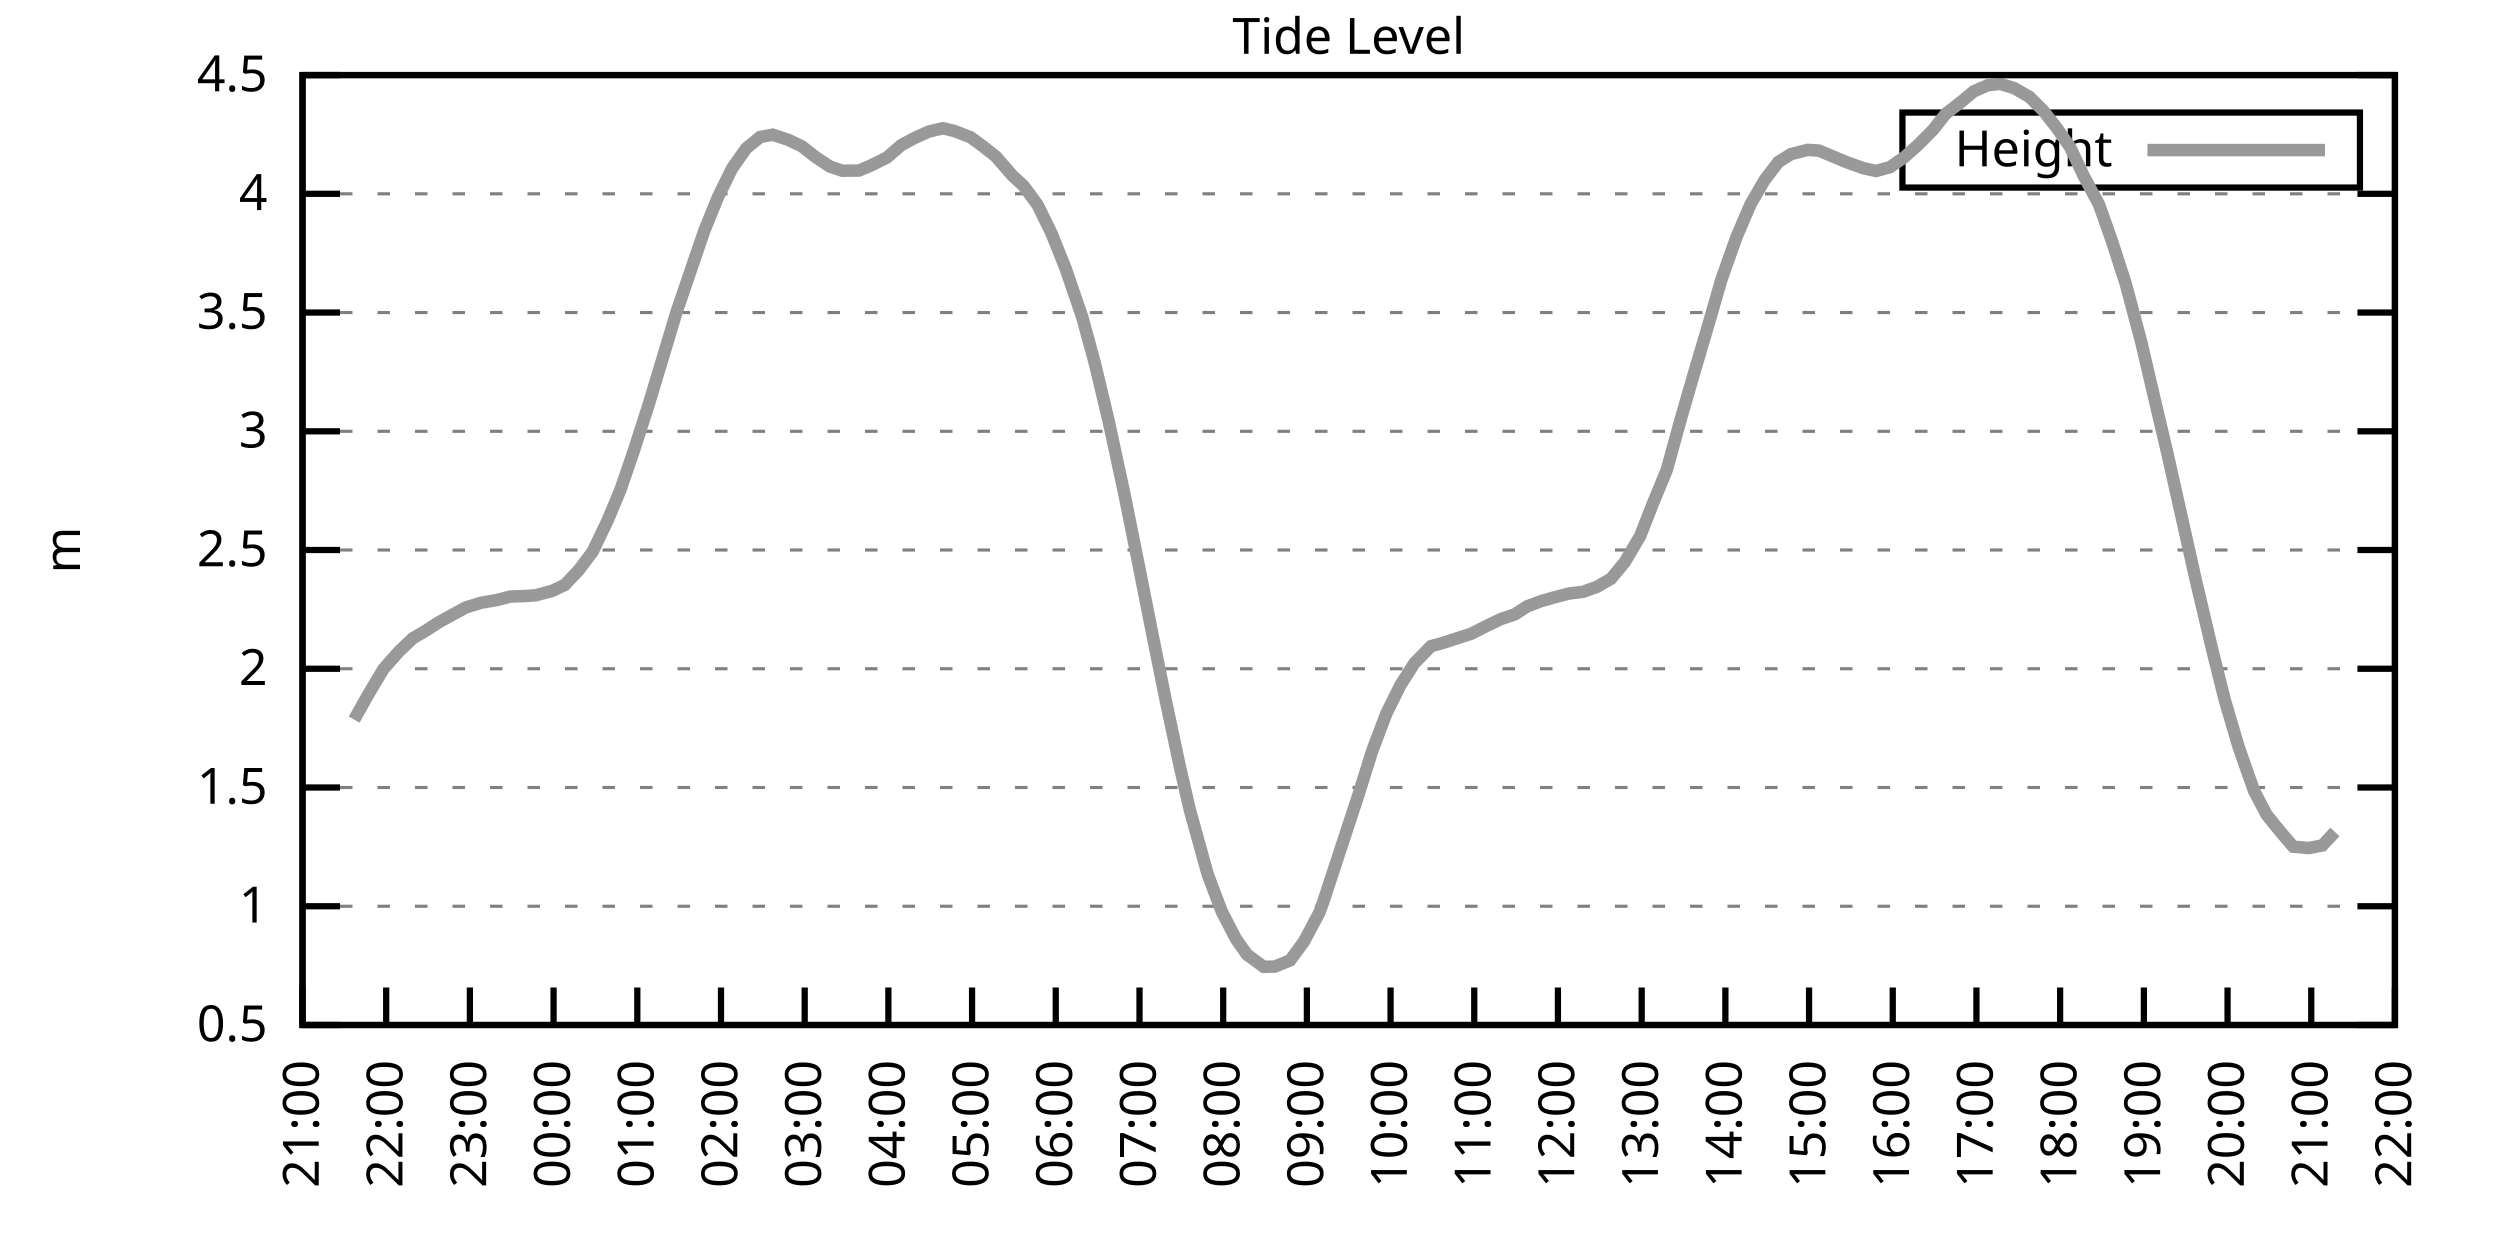
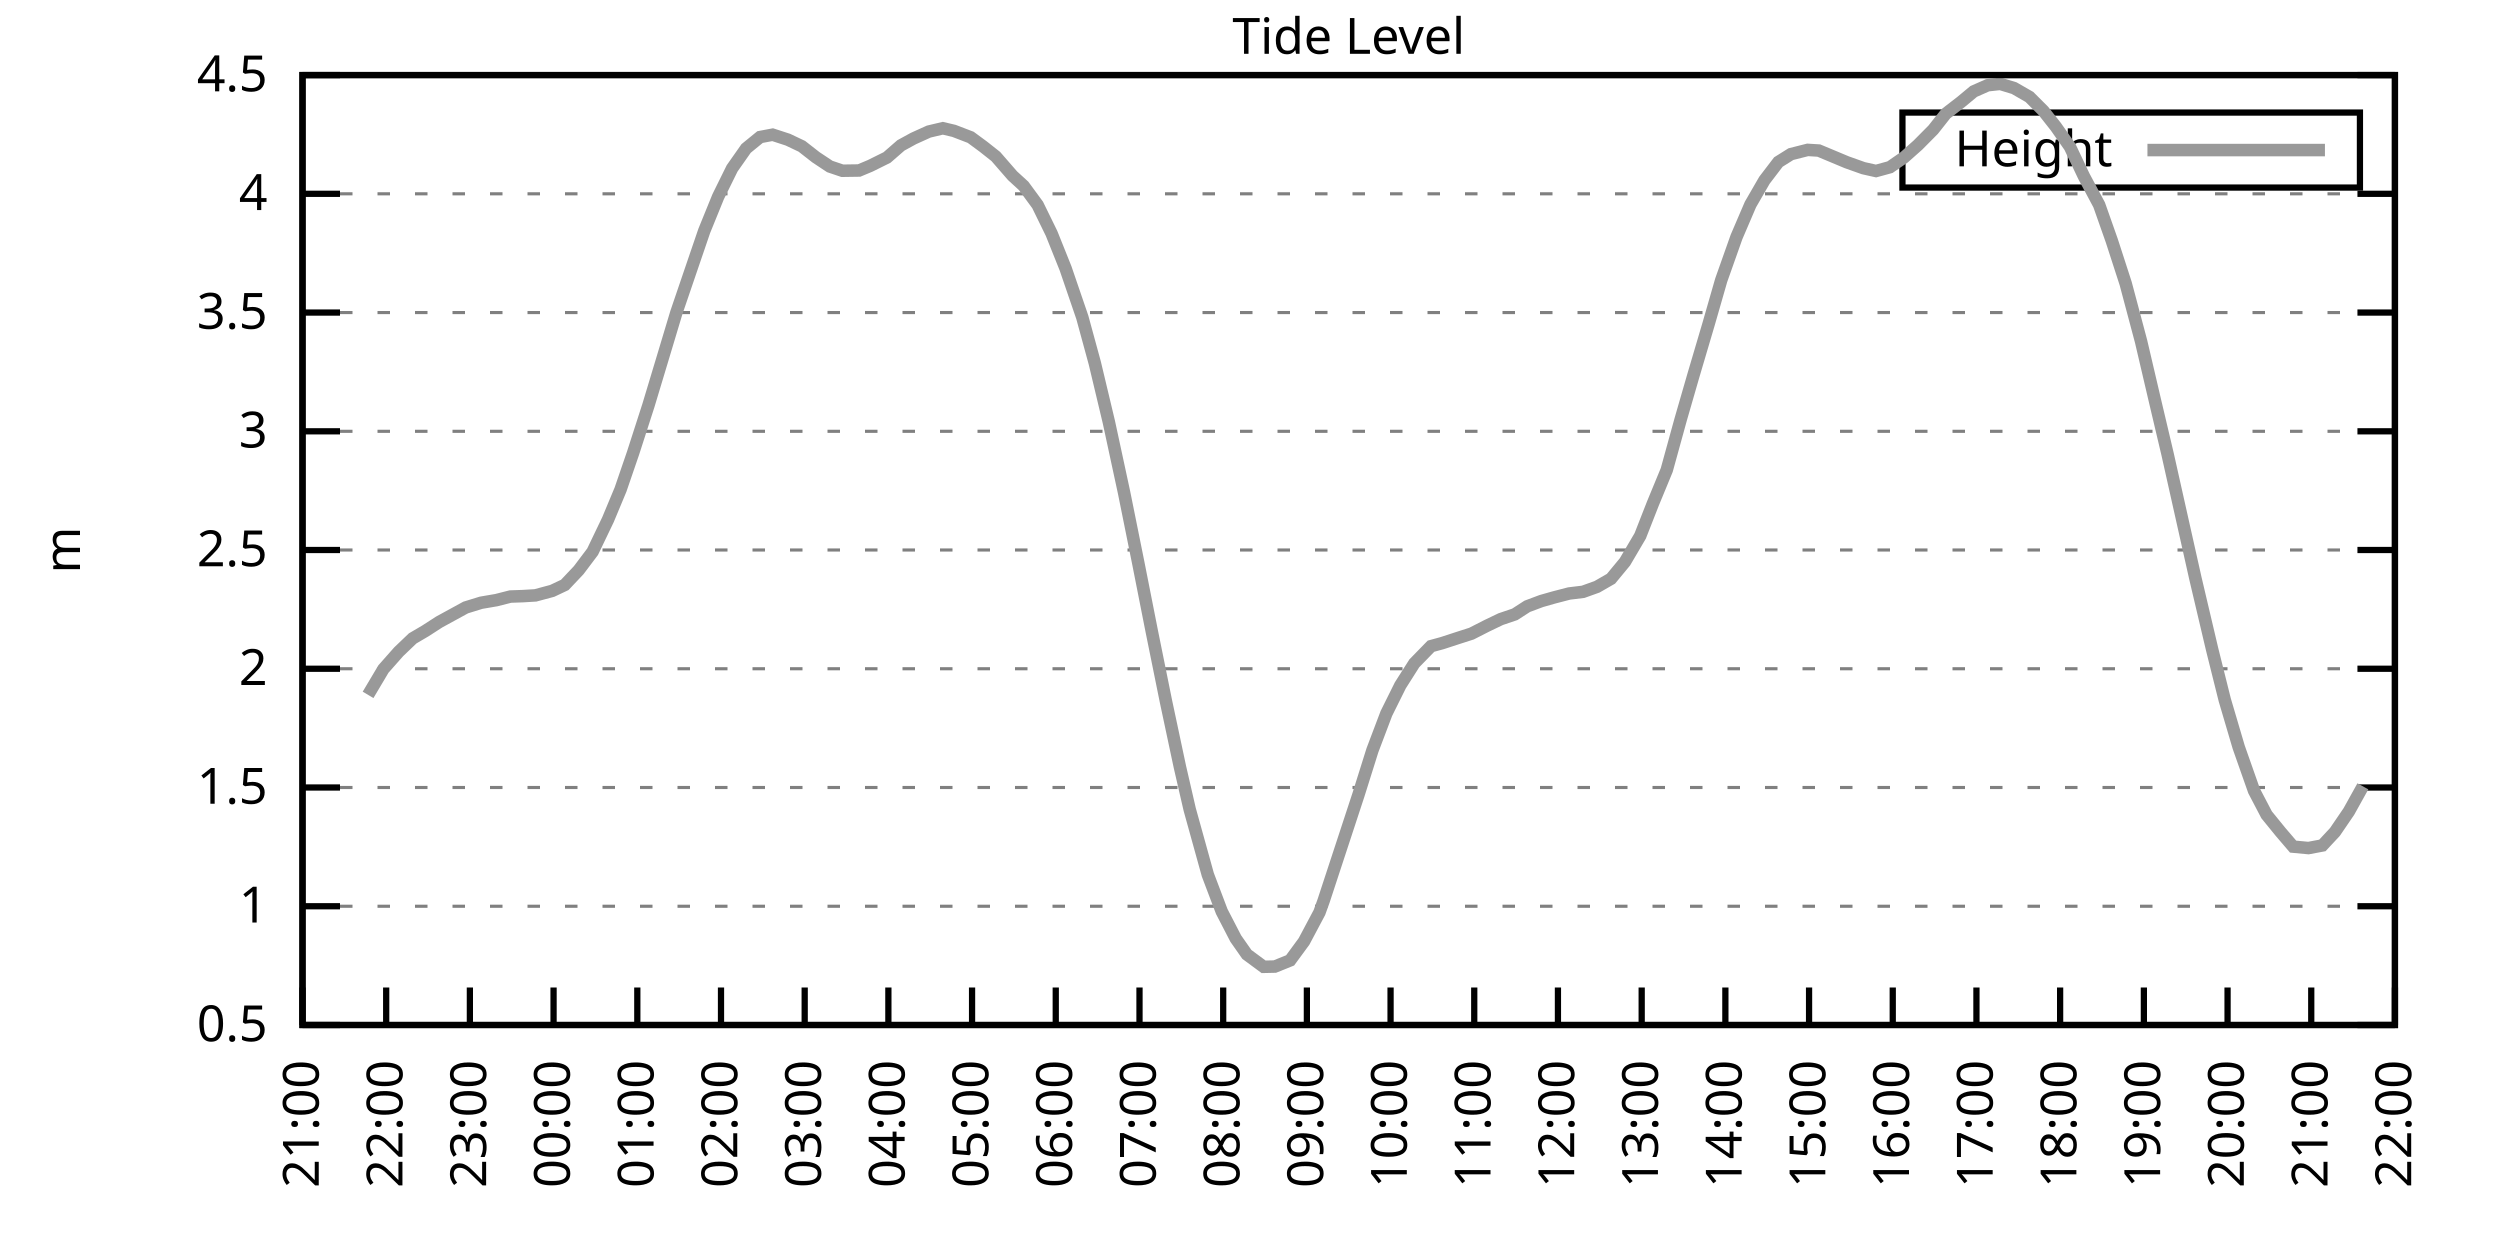
<svg xmlns="http://www.w3.org/2000/svg" xmlns:xlink="http://www.w3.org/1999/xlink" width="400" height="200" viewBox="0 0 400 200">
  <g id="gnuplot_canvas">
    <rect x="0" y="0" width="400" height="200" fill="none" />
    <defs>
      <circle id="gpDot" r="0.5" stroke-width="0.5" stroke="currentColor" />
      <path id="gpPt0" stroke-width="0.333" stroke="currentColor" d="M-1,0 h2 M0,-1 v2" />
      <path id="gpPt1" stroke-width="0.333" stroke="currentColor" d="M-1,-1 L1,1 M1,-1 L-1,1" />
      <path id="gpPt2" stroke-width="0.333" stroke="currentColor" d="M-1,0 L1,0 M0,-1 L0,1 M-1,-1 L1,1 M-1,1 L1,-1" />
      <rect id="gpPt3" stroke-width="0.333" stroke="currentColor" x="-1" y="-1" width="2" height="2" />
      <rect id="gpPt4" stroke-width="0.333" stroke="currentColor" fill="currentColor" x="-1" y="-1" width="2" height="2" />
      <circle id="gpPt5" stroke-width="0.333" stroke="currentColor" cx="0" cy="0" r="1" />
      <use xlink:href="#gpPt5" id="gpPt6" fill="currentColor" stroke="none" />
      <path id="gpPt7" stroke-width="0.333" stroke="currentColor" d="M0,-1.33 L-1.33,0.67 L1.33,0.67 z" />
      <use xlink:href="#gpPt7" id="gpPt8" fill="currentColor" stroke="none" />
      <use xlink:href="#gpPt7" id="gpPt9" stroke="currentColor" transform="rotate(180)" />
      <use xlink:href="#gpPt9" id="gpPt10" fill="currentColor" stroke="none" />
      <use xlink:href="#gpPt3" id="gpPt11" stroke="currentColor" transform="rotate(45)" />
      <use xlink:href="#gpPt11" id="gpPt12" fill="currentColor" stroke="none" />
      <path id="gpPt13" stroke-width="0.333" stroke="currentColor" d="M0,1.330 L1.265,0.411 L0.782,-1.067 L-0.782,-1.076 L-1.265,0.411 z" />
      <use xlink:href="#gpPt13" id="gpPt14" fill="currentColor" stroke="none" />
      <filter id="textbox" filterUnits="objectBoundingBox" x="0" y="0" height="1" width="1">
        <feFlood flood-color="white" flood-opacity="1" result="bgnd" />
        <feComposite in="SourceGraphic" in2="bgnd" operator="atop" />
      </filter>
      <filter id="greybox" filterUnits="objectBoundingBox" x="0" y="0" height="1" width="1">
        <feFlood flood-color="lightgrey" flood-opacity="1" result="grey" />
        <feComposite in="SourceGraphic" in2="grey" operator="atop" />
      </filter>
    </defs>
    <g fill="none" color="white" stroke="currentColor" stroke-width="1.00" stroke-linecap="butt" stroke-linejoin="miter">
</g>
    <g fill="none" color="black" stroke="currentColor" stroke-width="1.00" stroke-linecap="butt" stroke-linejoin="miter">
      <g stroke="none" shape-rendering="crispEdges">
        <polygon fill="rgb(255, 255, 255)" points="48.40,164.00 383.18,164.00 383.18,12.02 48.40,12.02 " />
      </g>
    </g>
    <g fill="none" color="black" stroke="currentColor" stroke-width="1.00" stroke-linecap="butt" stroke-linejoin="miter">
</g>
    <g fill="none" color="black" stroke="black" stroke-width="0.50" stroke-linecap="butt" stroke-linejoin="miter">
</g>
    <g fill="none" color="gray" stroke="currentColor" stroke-width="0.50" stroke-linecap="butt" stroke-linejoin="miter">
      <path stroke="gray" stroke-dasharray="2,4" class="gridline" d="M48.40,164.00 L383.19,164.00  " />
    </g>
    <g fill="none" color="gray" stroke="gray" stroke-width="1.00" stroke-linecap="butt" stroke-linejoin="miter">
</g>
    <g fill="none" color="black" stroke="currentColor" stroke-width="1.00" stroke-linecap="butt" stroke-linejoin="miter">
      <path stroke="black" d="M48.40,164.00 L54.40,164.00 M383.19,164.00 L377.19,164.00  " />
      <g transform="translate(42.80,166.60)" stroke="none" fill="black" font-family="Sans" font-size="8.00" text-anchor="end">
        <text>
          <tspan font-family="Sans"> 0.5</tspan>
        </text>
      </g>
    </g>
    <g fill="none" color="black" stroke="currentColor" stroke-width="1.00" stroke-linecap="butt" stroke-linejoin="miter">
</g>
    <g fill="none" color="black" stroke="black" stroke-width="0.50" stroke-linecap="butt" stroke-linejoin="miter">
</g>
    <g fill="none" color="gray" stroke="currentColor" stroke-width="0.50" stroke-linecap="butt" stroke-linejoin="miter">
      <path stroke="gray" stroke-dasharray="2,4" class="gridline" d="M48.40,145.00 L383.19,145.00  " />
    </g>
    <g fill="none" color="gray" stroke="gray" stroke-width="1.00" stroke-linecap="butt" stroke-linejoin="miter">
</g>
    <g fill="none" color="black" stroke="currentColor" stroke-width="1.00" stroke-linecap="butt" stroke-linejoin="miter">
      <path stroke="black" d="M48.40,145.00 L54.40,145.00 M383.19,145.00 L377.19,145.00  " />
      <g transform="translate(42.80,147.60)" stroke="none" fill="black" font-family="Sans" font-size="8.00" text-anchor="end">
        <text>
          <tspan font-family="Sans"> 1</tspan>
        </text>
      </g>
    </g>
    <g fill="none" color="black" stroke="currentColor" stroke-width="1.00" stroke-linecap="butt" stroke-linejoin="miter">
</g>
    <g fill="none" color="black" stroke="black" stroke-width="0.50" stroke-linecap="butt" stroke-linejoin="miter">
</g>
    <g fill="none" color="gray" stroke="currentColor" stroke-width="0.50" stroke-linecap="butt" stroke-linejoin="miter">
      <path stroke="gray" stroke-dasharray="2,4" class="gridline" d="M48.40,126.00 L383.19,126.00  " />
    </g>
    <g fill="none" color="gray" stroke="gray" stroke-width="1.00" stroke-linecap="butt" stroke-linejoin="miter">
</g>
    <g fill="none" color="black" stroke="currentColor" stroke-width="1.00" stroke-linecap="butt" stroke-linejoin="miter">
      <path stroke="black" d="M48.40,126.00 L54.40,126.00 M383.19,126.00 L377.19,126.00  " />
      <g transform="translate(42.80,128.60)" stroke="none" fill="black" font-family="Sans" font-size="8.00" text-anchor="end">
        <text>
          <tspan font-family="Sans"> 1.5</tspan>
        </text>
      </g>
    </g>
    <g fill="none" color="black" stroke="currentColor" stroke-width="1.00" stroke-linecap="butt" stroke-linejoin="miter">
</g>
    <g fill="none" color="black" stroke="black" stroke-width="0.50" stroke-linecap="butt" stroke-linejoin="miter">
</g>
    <g fill="none" color="gray" stroke="currentColor" stroke-width="0.50" stroke-linecap="butt" stroke-linejoin="miter">
      <path stroke="gray" stroke-dasharray="2,4" class="gridline" d="M48.40,107.00 L383.19,107.00  " />
    </g>
    <g fill="none" color="gray" stroke="gray" stroke-width="1.00" stroke-linecap="butt" stroke-linejoin="miter">
</g>
    <g fill="none" color="black" stroke="currentColor" stroke-width="1.00" stroke-linecap="butt" stroke-linejoin="miter">
      <path stroke="black" d="M48.40,107.00 L54.40,107.00 M383.19,107.00 L377.19,107.00  " />
      <g transform="translate(42.80,109.60)" stroke="none" fill="black" font-family="Sans" font-size="8.00" text-anchor="end">
        <text>
          <tspan font-family="Sans"> 2</tspan>
        </text>
      </g>
    </g>
    <g fill="none" color="black" stroke="currentColor" stroke-width="1.00" stroke-linecap="butt" stroke-linejoin="miter">
</g>
    <g fill="none" color="black" stroke="black" stroke-width="0.50" stroke-linecap="butt" stroke-linejoin="miter">
</g>
    <g fill="none" color="gray" stroke="currentColor" stroke-width="0.50" stroke-linecap="butt" stroke-linejoin="miter">
      <path stroke="gray" stroke-dasharray="2,4" class="gridline" d="M48.40,88.00 L383.19,88.00  " />
    </g>
    <g fill="none" color="gray" stroke="gray" stroke-width="1.00" stroke-linecap="butt" stroke-linejoin="miter">
</g>
    <g fill="none" color="black" stroke="currentColor" stroke-width="1.00" stroke-linecap="butt" stroke-linejoin="miter">
      <path stroke="black" d="M48.40,88.00 L54.40,88.00 M383.19,88.00 L377.19,88.00  " />
      <g transform="translate(42.80,90.60)" stroke="none" fill="black" font-family="Sans" font-size="8.00" text-anchor="end">
        <text>
          <tspan font-family="Sans"> 2.5</tspan>
        </text>
      </g>
    </g>
    <g fill="none" color="black" stroke="currentColor" stroke-width="1.00" stroke-linecap="butt" stroke-linejoin="miter">
</g>
    <g fill="none" color="black" stroke="black" stroke-width="0.50" stroke-linecap="butt" stroke-linejoin="miter">
</g>
    <g fill="none" color="gray" stroke="currentColor" stroke-width="0.50" stroke-linecap="butt" stroke-linejoin="miter">
      <path stroke="gray" stroke-dasharray="2,4" class="gridline" d="M48.40,69.01 L383.19,69.01  " />
    </g>
    <g fill="none" color="gray" stroke="gray" stroke-width="1.00" stroke-linecap="butt" stroke-linejoin="miter">
</g>
    <g fill="none" color="black" stroke="currentColor" stroke-width="1.00" stroke-linecap="butt" stroke-linejoin="miter">
      <path stroke="black" d="M48.40,69.01 L54.40,69.01 M383.19,69.01 L377.19,69.01  " />
      <g transform="translate(42.80,71.61)" stroke="none" fill="black" font-family="Sans" font-size="8.00" text-anchor="end">
        <text>
          <tspan font-family="Sans"> 3</tspan>
        </text>
      </g>
    </g>
    <g fill="none" color="black" stroke="currentColor" stroke-width="1.00" stroke-linecap="butt" stroke-linejoin="miter">
</g>
    <g fill="none" color="black" stroke="black" stroke-width="0.50" stroke-linecap="butt" stroke-linejoin="miter">
</g>
    <g fill="none" color="gray" stroke="currentColor" stroke-width="0.50" stroke-linecap="butt" stroke-linejoin="miter">
      <path stroke="gray" stroke-dasharray="2,4" class="gridline" d="M48.40,50.01 L383.19,50.01  " />
    </g>
    <g fill="none" color="gray" stroke="gray" stroke-width="1.00" stroke-linecap="butt" stroke-linejoin="miter">
</g>
    <g fill="none" color="black" stroke="currentColor" stroke-width="1.00" stroke-linecap="butt" stroke-linejoin="miter">
      <path stroke="black" d="M48.40,50.01 L54.40,50.01 M383.19,50.01 L377.19,50.01  " />
      <g transform="translate(42.80,52.61)" stroke="none" fill="black" font-family="Sans" font-size="8.00" text-anchor="end">
        <text>
          <tspan font-family="Sans"> 3.5</tspan>
        </text>
      </g>
    </g>
    <g fill="none" color="black" stroke="currentColor" stroke-width="1.00" stroke-linecap="butt" stroke-linejoin="miter">
</g>
    <g fill="none" color="black" stroke="black" stroke-width="0.50" stroke-linecap="butt" stroke-linejoin="miter">
</g>
    <g fill="none" color="gray" stroke="currentColor" stroke-width="0.50" stroke-linecap="butt" stroke-linejoin="miter">
      <path stroke="gray" stroke-dasharray="2,4" class="gridline" d="M48.40,31.01 L383.19,31.01  " />
    </g>
    <g fill="none" color="gray" stroke="gray" stroke-width="1.00" stroke-linecap="butt" stroke-linejoin="miter">
</g>
    <g fill="none" color="black" stroke="currentColor" stroke-width="1.00" stroke-linecap="butt" stroke-linejoin="miter">
      <path stroke="black" d="M48.40,31.01 L54.40,31.01 M383.19,31.01 L377.19,31.01  " />
      <g transform="translate(42.80,33.61)" stroke="none" fill="black" font-family="Sans" font-size="8.00" text-anchor="end">
        <text>
          <tspan font-family="Sans"> 4</tspan>
        </text>
      </g>
    </g>
    <g fill="none" color="black" stroke="currentColor" stroke-width="1.00" stroke-linecap="butt" stroke-linejoin="miter">
</g>
    <g fill="none" color="black" stroke="black" stroke-width="0.50" stroke-linecap="butt" stroke-linejoin="miter">
</g>
    <g fill="none" color="gray" stroke="currentColor" stroke-width="0.50" stroke-linecap="butt" stroke-linejoin="miter">
      <path stroke="gray" stroke-dasharray="2,4" class="gridline" d="M48.40,12.01 L383.19,12.01  " />
    </g>
    <g fill="none" color="gray" stroke="gray" stroke-width="1.00" stroke-linecap="butt" stroke-linejoin="miter">
</g>
    <g fill="none" color="black" stroke="currentColor" stroke-width="1.00" stroke-linecap="butt" stroke-linejoin="miter">
      <path stroke="black" d="M48.40,12.01 L54.40,12.01 M383.19,12.01 L377.19,12.01  " />
      <g transform="translate(42.80,14.61)" stroke="none" fill="black" font-family="Sans" font-size="8.00" text-anchor="end">
        <text>
          <tspan font-family="Sans"> 4.5</tspan>
        </text>
      </g>
    </g>
    <g fill="none" color="black" stroke="currentColor" stroke-width="1.00" stroke-linecap="butt" stroke-linejoin="miter">
      <path stroke="black" d="M48.40,164.00 L48.40,158.00  " />
      <g transform="translate(51.00,169.60) rotate(270.00)" stroke="none" fill="black" font-family="Sans" font-size="8.00" text-anchor="end">
        <text>
          <tspan font-family="Sans">21:00</tspan>
        </text>
      </g>
    </g>
    <g fill="none" color="black" stroke="currentColor" stroke-width="1.00" stroke-linecap="butt" stroke-linejoin="miter">
      <path stroke="black" d="M61.79,164.00 L61.79,158.00  " />
      <g transform="translate(64.39,169.60) rotate(270.00)" stroke="none" fill="black" font-family="Sans" font-size="8.00" text-anchor="end">
        <text>
          <tspan font-family="Sans">22:00</tspan>
        </text>
      </g>
    </g>
    <g fill="none" color="black" stroke="currentColor" stroke-width="1.00" stroke-linecap="butt" stroke-linejoin="miter">
      <path stroke="black" d="M75.18,164.00 L75.18,158.00  " />
      <g transform="translate(77.78,169.60) rotate(270.00)" stroke="none" fill="black" font-family="Sans" font-size="8.00" text-anchor="end">
        <text>
          <tspan font-family="Sans">23:00</tspan>
        </text>
      </g>
    </g>
    <g fill="none" color="black" stroke="currentColor" stroke-width="1.00" stroke-linecap="butt" stroke-linejoin="miter">
      <path stroke="black" d="M88.57,164.00 L88.57,158.00  " />
      <g transform="translate(91.17,169.60) rotate(270.00)" stroke="none" fill="black" font-family="Sans" font-size="8.00" text-anchor="end">
        <text>
          <tspan font-family="Sans">00:00</tspan>
        </text>
      </g>
    </g>
    <g fill="none" color="black" stroke="currentColor" stroke-width="1.00" stroke-linecap="butt" stroke-linejoin="miter">
      <path stroke="black" d="M101.97,164.00 L101.97,158.00  " />
      <g transform="translate(104.57,169.60) rotate(270.00)" stroke="none" fill="black" font-family="Sans" font-size="8.00" text-anchor="end">
        <text>
          <tspan font-family="Sans">01:00</tspan>
        </text>
      </g>
    </g>
    <g fill="none" color="black" stroke="currentColor" stroke-width="1.00" stroke-linecap="butt" stroke-linejoin="miter">
      <path stroke="black" d="M115.36,164.00 L115.36,158.00  " />
      <g transform="translate(117.96,169.60) rotate(270.00)" stroke="none" fill="black" font-family="Sans" font-size="8.00" text-anchor="end">
        <text>
          <tspan font-family="Sans">02:00</tspan>
        </text>
      </g>
    </g>
    <g fill="none" color="black" stroke="currentColor" stroke-width="1.00" stroke-linecap="butt" stroke-linejoin="miter">
      <path stroke="black" d="M128.75,164.00 L128.75,158.00  " />
      <g transform="translate(131.35,169.60) rotate(270.00)" stroke="none" fill="black" font-family="Sans" font-size="8.00" text-anchor="end">
        <text>
          <tspan font-family="Sans">03:00</tspan>
        </text>
      </g>
    </g>
    <g fill="none" color="black" stroke="currentColor" stroke-width="1.00" stroke-linecap="butt" stroke-linejoin="miter">
      <path stroke="black" d="M142.14,164.00 L142.14,158.00  " />
      <g transform="translate(144.74,169.60) rotate(270.00)" stroke="none" fill="black" font-family="Sans" font-size="8.00" text-anchor="end">
        <text>
          <tspan font-family="Sans">04:00</tspan>
        </text>
      </g>
    </g>
    <g fill="none" color="black" stroke="currentColor" stroke-width="1.00" stroke-linecap="butt" stroke-linejoin="miter">
      <path stroke="black" d="M155.53,164.00 L155.53,158.00  " />
      <g transform="translate(158.13,169.60) rotate(270.00)" stroke="none" fill="black" font-family="Sans" font-size="8.00" text-anchor="end">
        <text>
          <tspan font-family="Sans">05:00</tspan>
        </text>
      </g>
    </g>
    <g fill="none" color="black" stroke="currentColor" stroke-width="1.00" stroke-linecap="butt" stroke-linejoin="miter">
      <path stroke="black" d="M168.92,164.00 L168.92,158.00  " />
      <g transform="translate(171.52,169.60) rotate(270.00)" stroke="none" fill="black" font-family="Sans" font-size="8.00" text-anchor="end">
        <text>
          <tspan font-family="Sans">06:00</tspan>
        </text>
      </g>
    </g>
    <g fill="none" color="black" stroke="currentColor" stroke-width="1.00" stroke-linecap="butt" stroke-linejoin="miter">
      <path stroke="black" d="M182.32,164.00 L182.32,158.00  " />
      <g transform="translate(184.92,169.60) rotate(270.00)" stroke="none" fill="black" font-family="Sans" font-size="8.00" text-anchor="end">
        <text>
          <tspan font-family="Sans">07:00</tspan>
        </text>
      </g>
    </g>
    <g fill="none" color="black" stroke="currentColor" stroke-width="1.00" stroke-linecap="butt" stroke-linejoin="miter">
      <path stroke="black" d="M195.71,164.00 L195.71,158.00  " />
      <g transform="translate(198.31,169.60) rotate(270.00)" stroke="none" fill="black" font-family="Sans" font-size="8.00" text-anchor="end">
        <text>
          <tspan font-family="Sans">08:00</tspan>
        </text>
      </g>
    </g>
    <g fill="none" color="black" stroke="currentColor" stroke-width="1.00" stroke-linecap="butt" stroke-linejoin="miter">
      <path stroke="black" d="M209.10,164.00 L209.10,158.00  " />
      <g transform="translate(211.70,169.60) rotate(270.00)" stroke="none" fill="black" font-family="Sans" font-size="8.00" text-anchor="end">
        <text>
          <tspan font-family="Sans">09:00</tspan>
        </text>
      </g>
    </g>
    <g fill="none" color="black" stroke="currentColor" stroke-width="1.00" stroke-linecap="butt" stroke-linejoin="miter">
      <path stroke="black" d="M222.49,164.00 L222.49,158.00  " />
      <g transform="translate(225.09,169.60) rotate(270.00)" stroke="none" fill="black" font-family="Sans" font-size="8.00" text-anchor="end">
        <text>
          <tspan font-family="Sans">10:00</tspan>
        </text>
      </g>
    </g>
    <g fill="none" color="black" stroke="currentColor" stroke-width="1.00" stroke-linecap="butt" stroke-linejoin="miter">
      <path stroke="black" d="M235.88,164.00 L235.88,158.00  " />
      <g transform="translate(238.48,169.60) rotate(270.00)" stroke="none" fill="black" font-family="Sans" font-size="8.00" text-anchor="end">
        <text>
          <tspan font-family="Sans">11:00</tspan>
        </text>
      </g>
    </g>
    <g fill="none" color="black" stroke="currentColor" stroke-width="1.00" stroke-linecap="butt" stroke-linejoin="miter">
      <path stroke="black" d="M249.27,164.00 L249.27,158.00  " />
      <g transform="translate(251.87,169.60) rotate(270.00)" stroke="none" fill="black" font-family="Sans" font-size="8.00" text-anchor="end">
        <text>
          <tspan font-family="Sans">12:00</tspan>
        </text>
      </g>
    </g>
    <g fill="none" color="black" stroke="currentColor" stroke-width="1.00" stroke-linecap="butt" stroke-linejoin="miter">
      <path stroke="black" d="M262.67,164.00 L262.67,158.00  " />
      <g transform="translate(265.27,169.60) rotate(270.00)" stroke="none" fill="black" font-family="Sans" font-size="8.00" text-anchor="end">
        <text>
          <tspan font-family="Sans">13:00</tspan>
        </text>
      </g>
    </g>
    <g fill="none" color="black" stroke="currentColor" stroke-width="1.00" stroke-linecap="butt" stroke-linejoin="miter">
      <path stroke="black" d="M276.06,164.00 L276.06,158.00  " />
      <g transform="translate(278.66,169.60) rotate(270.00)" stroke="none" fill="black" font-family="Sans" font-size="8.00" text-anchor="end">
        <text>
          <tspan font-family="Sans">14:00</tspan>
        </text>
      </g>
    </g>
    <g fill="none" color="black" stroke="currentColor" stroke-width="1.00" stroke-linecap="butt" stroke-linejoin="miter">
      <path stroke="black" d="M289.45,164.00 L289.45,158.00  " />
      <g transform="translate(292.05,169.60) rotate(270.00)" stroke="none" fill="black" font-family="Sans" font-size="8.00" text-anchor="end">
        <text>
          <tspan font-family="Sans">15:00</tspan>
        </text>
      </g>
    </g>
    <g fill="none" color="black" stroke="currentColor" stroke-width="1.00" stroke-linecap="butt" stroke-linejoin="miter">
      <path stroke="black" d="M302.84,164.00 L302.84,158.00  " />
      <g transform="translate(305.44,169.60) rotate(270.00)" stroke="none" fill="black" font-family="Sans" font-size="8.00" text-anchor="end">
        <text>
          <tspan font-family="Sans">16:00</tspan>
        </text>
      </g>
    </g>
    <g fill="none" color="black" stroke="currentColor" stroke-width="1.00" stroke-linecap="butt" stroke-linejoin="miter">
      <path stroke="black" d="M316.23,164.00 L316.23,158.00  " />
      <g transform="translate(318.83,169.60) rotate(270.00)" stroke="none" fill="black" font-family="Sans" font-size="8.00" text-anchor="end">
        <text>
          <tspan font-family="Sans">17:00</tspan>
        </text>
      </g>
    </g>
    <g fill="none" color="black" stroke="currentColor" stroke-width="1.00" stroke-linecap="butt" stroke-linejoin="miter">
      <path stroke="black" d="M329.62,164.00 L329.62,158.00  " />
      <g transform="translate(332.22,169.60) rotate(270.00)" stroke="none" fill="black" font-family="Sans" font-size="8.00" text-anchor="end">
        <text>
          <tspan font-family="Sans">18:00</tspan>
        </text>
      </g>
    </g>
    <g fill="none" color="black" stroke="currentColor" stroke-width="1.00" stroke-linecap="butt" stroke-linejoin="miter">
      <path stroke="black" d="M343.02,164.00 L343.02,158.00  " />
      <g transform="translate(345.62,169.60) rotate(270.00)" stroke="none" fill="black" font-family="Sans" font-size="8.00" text-anchor="end">
        <text>
          <tspan font-family="Sans">19:00</tspan>
        </text>
      </g>
    </g>
    <g fill="none" color="black" stroke="currentColor" stroke-width="1.00" stroke-linecap="butt" stroke-linejoin="miter">
      <path stroke="black" d="M356.41,164.00 L356.41,158.00  " />
      <g transform="translate(359.01,169.60) rotate(270.00)" stroke="none" fill="black" font-family="Sans" font-size="8.00" text-anchor="end">
        <text>
          <tspan font-family="Sans">20:00</tspan>
        </text>
      </g>
    </g>
    <g fill="none" color="black" stroke="currentColor" stroke-width="1.00" stroke-linecap="butt" stroke-linejoin="miter">
      <path stroke="black" d="M369.80,164.00 L369.80,158.00  " />
      <g transform="translate(372.40,169.60) rotate(270.00)" stroke="none" fill="black" font-family="Sans" font-size="8.00" text-anchor="end">
        <text>
          <tspan font-family="Sans">21:00</tspan>
        </text>
      </g>
    </g>
    <g fill="none" color="black" stroke="currentColor" stroke-width="1.00" stroke-linecap="butt" stroke-linejoin="miter">
      <path stroke="black" d="M383.19,164.00 L383.19,158.00  " />
      <g transform="translate(385.79,169.60) rotate(270.00)" stroke="none" fill="black" font-family="Sans" font-size="8.00" text-anchor="end">
        <text>
          <tspan font-family="Sans">22:00</tspan>
        </text>
      </g>
    </g>
    <g fill="none" color="black" stroke="currentColor" stroke-width="1.00" stroke-linecap="butt" stroke-linejoin="miter">
</g>
    <g fill="none" color="black" stroke="currentColor" stroke-width="1.00" stroke-linecap="butt" stroke-linejoin="miter">
      <path stroke="black" d="M48.40,12.01 L48.40,164.00 L383.19,164.00 L383.19,12.01 L48.40,12.01 Z  " />
    </g>
    <g fill="none" color="black" stroke="currentColor" stroke-width="1.00" stroke-linecap="butt" stroke-linejoin="miter">
</g>
    <g fill="none" color="black" stroke="currentColor" stroke-width="1.00" stroke-linecap="butt" stroke-linejoin="miter">
      <path stroke="black" d="M304.39,30.01 L304.39,18.01 L377.59,18.01 L377.59,30.01 L304.39,30.01 Z  " />
    </g>
    <g id="Tide_level_plot_1">
      <g fill="none" color="white" stroke="black" stroke-width="2.00" stroke-linecap="butt" stroke-linejoin="miter">
</g>
      <g fill="none" color="black" stroke="currentColor" stroke-width="2.00" stroke-linecap="butt" stroke-linejoin="miter">
        <g transform="translate(337.99,26.61)" stroke="none" fill="black" font-family="Sans" font-size="8.00" text-anchor="end">
          <text>
            <tspan font-family="Sans">Height</tspan>
          </text>
        </g>
      </g>
      <g fill="none" color="black" stroke="currentColor" stroke-width="2.00" stroke-linecap="butt" stroke-linejoin="miter">
-         <path stroke="rgb(153, 153, 153)" d="M343.59,24.01 L371.99,24.01 M56.66,115.14 L58.89,111.18 L61.35,107.04 L63.80,104.27 L66.03,102.14 L68.04,100.96   L70.27,99.52 L72.50,98.30 L74.51,97.20 L76.97,96.44 L79.42,96.02 L81.66,95.45 L83.66,95.38 L85.67,95.26   L88.35,94.54 L90.36,93.59 L92.59,91.23 L94.82,88.27 L97.28,83.14 L99.29,78.32 L101.30,72.46 L103.75,64.86   L105.98,57.46 L108.22,50.01 L110.45,43.47 L112.68,36.94 L114.91,31.46 L117.14,26.94 L119.38,23.75 L121.61,21.93   L123.62,21.55 L126.07,22.35 L128.30,23.41 L130.54,25.16 L132.77,26.64 L134.78,27.32 L137.45,27.28 L139.24,26.53   L141.92,25.20 L144.15,23.26 L146.16,22.16 L148.61,21.05 L150.85,20.52 L152.63,20.94 L155.31,21.97 L157.32,23.45   L159.33,25.04 L162.01,28.12 L163.79,29.75 L166.02,32.79 L168.25,37.35 L170.49,42.94 L173.17,50.77 L175.17,58.10   L177.41,67.49 L179.86,78.85 L182.09,89.90 L184.32,101.19 L186.56,112.25 L188.79,122.73 L190.35,129.50 L193.25,139.95   L195.48,145.84 L197.72,150.17 L199.50,152.71 L202.18,154.69 L203.97,154.65 L206.42,153.66 L208.65,150.62 L211.11,145.99   L211.78,144.13 L217.36,127.14 L219.59,120.04 L221.82,114.15 L224.05,109.66 L226.29,106.13 L228.96,103.39 L230.75,102.90   L233.20,102.10 L235.44,101.38 L237.89,100.13 L240.12,99.06 L242.36,98.30 L244.36,97.01 L246.60,96.17 L248.60,95.60   L251.06,94.96 L253.29,94.69 L255.52,93.89 L257.76,92.60 L259.99,89.90 L262.44,85.73 L264.45,80.60 L266.68,75.20   L268.92,67.07 L270.92,60.15 L273.38,51.83 L275.39,44.84 L277.84,37.92 L280.07,32.72 L282.31,28.84 L284.54,25.92   L286.55,24.66 L289.23,23.98 L291.01,24.09 L293.02,24.93 L295.48,25.96 L298.15,26.91 L300.16,27.36 L302.39,26.75   L304.63,25.20 L306.86,23.22 L309.31,20.75 L311.32,18.20 L313.78,16.30 L315.79,14.63 L318.02,13.64 L320.03,13.42   L322.26,14.10 L324.71,15.51 L326.95,17.75 L328.95,20.29 L331.19,23.49 L333.42,28.20 L335.87,32.79 L337.88,38.49   L340.11,45.37 L342.57,54.61 L344.80,64.14 L346.81,72.65 L349.49,84.62 L351.27,92.56 L353.95,103.93 L355.96,111.98   L358.19,119.54 L360.65,126.53 L362.66,130.37 L364.89,133.11 L366.90,135.46 L369.35,135.69 L371.58,135.27 L373.59,133.11    " />
+         <path stroke="rgb(153, 153, 153)" d="M343.59,24.01 L371.99,24.01 M58.89,111.18 L61.35,107.04 L63.80,104.27 L66.03,102.14 L68.04,100.96 L70.27,99.52   L72.50,98.30 L74.51,97.20 L76.97,96.44 L79.42,96.02 L81.66,95.45 L83.66,95.38 L85.67,95.26 L88.35,94.54   L90.36,93.59 L92.59,91.23 L94.82,88.27 L97.28,83.14 L99.29,78.32 L101.30,72.46 L103.75,64.86 L105.98,57.46   L108.22,50.01 L110.45,43.47 L112.68,36.94 L114.91,31.46 L117.14,26.94 L119.38,23.75 L121.61,21.93 L123.62,21.55   L126.07,22.35 L128.30,23.41 L130.54,25.16 L132.77,26.64 L134.78,27.32 L137.45,27.28 L139.24,26.53 L141.92,25.20   L144.15,23.26 L146.16,22.16 L148.61,21.05 L150.85,20.52 L152.63,20.94 L155.31,21.97 L157.32,23.45 L159.33,25.04   L162.01,28.12 L163.79,29.75 L166.02,32.79 L168.25,37.35 L170.49,42.94 L173.17,50.77 L175.17,58.10 L177.41,67.49   L179.86,78.85 L182.09,89.90 L184.32,101.19 L186.56,112.25 L188.79,122.73 L190.35,129.50 L193.25,139.95 L195.48,145.84   L197.72,150.17 L199.50,152.71 L202.18,154.69 L203.97,154.65 L206.42,153.66 L208.65,150.62 L211.11,145.99 L211.78,144.13   L217.36,127.14 L219.59,120.04 L221.82,114.15 L224.05,109.66 L226.29,106.13 L228.96,103.39 L230.75,102.90 L233.20,102.10   L235.44,101.38 L237.89,100.13 L240.12,99.06 L242.36,98.30 L244.36,97.01 L246.60,96.17 L248.60,95.60 L251.06,94.96   L253.29,94.69 L255.52,93.89 L257.76,92.60 L259.99,89.90 L262.44,85.73 L264.45,80.60 L266.68,75.20 L268.92,67.07   L270.92,60.15 L273.38,51.83 L275.39,44.84 L277.84,37.92 L280.07,32.72 L282.31,28.84 L284.54,25.92 L286.55,24.66   L289.23,23.98 L291.01,24.09 L293.02,24.93 L295.48,25.96 L298.15,26.91 L300.16,27.36 L302.39,26.75 L304.63,25.20   L306.86,23.22 L309.31,20.75 L311.32,18.20 L313.78,16.30 L315.79,14.63 L318.02,13.64 L320.03,13.42 L322.26,14.10   L324.71,15.51 L326.95,17.75 L328.95,20.29 L331.19,23.49 L333.42,28.20 L335.87,32.79 L337.88,38.49 L340.11,45.37   L342.57,54.61 L344.80,64.14 L346.81,72.65 L349.49,84.62 L351.27,92.56 L353.95,103.93 L355.96,111.98 L358.19,119.54   L360.65,126.53 L362.66,130.37 L364.89,133.11 L366.90,135.46 L369.35,135.69 L371.58,135.27 L373.59,133.11 L375.82,129.84   L378.06,125.81  " />
      </g>
    </g>
    <g fill="none" color="black" stroke="currentColor" stroke-width="2.00" stroke-linecap="butt" stroke-linejoin="miter">
</g>
    <g fill="none" color="black" stroke="black" stroke-width="1.00" stroke-linecap="butt" stroke-linejoin="miter">
</g>
    <g fill="none" color="black" stroke="currentColor" stroke-width="1.00" stroke-linecap="butt" stroke-linejoin="miter">
      <path stroke="black" d="M48.40,12.01 L48.40,164.00 L383.19,164.00 L383.19,12.01 L48.40,12.01 Z  " />
      <g transform="translate(12.80,88.01) rotate(270.00)" stroke="none" fill="black" font-family="Sans" font-size="8.00" text-anchor="middle">
        <text>
          <tspan font-family="Sans">m</tspan>
        </text>
      </g>
    </g>
    <g fill="none" color="black" stroke="currentColor" stroke-width="1.00" stroke-linecap="butt" stroke-linejoin="miter">
</g>
    <g fill="none" color="black" stroke="currentColor" stroke-width="1.00" stroke-linecap="butt" stroke-linejoin="miter">
      <g transform="translate(215.79,8.61)" stroke="none" fill="black" font-family="Sans" font-size="8.00" text-anchor="middle">
        <text>
          <tspan font-family="Sans">Tide Level</tspan>
        </text>
      </g>
    </g>
    <g fill="none" color="black" stroke="currentColor" stroke-width="1.00" stroke-linecap="butt" stroke-linejoin="miter">
</g>
  </g>
</svg>
